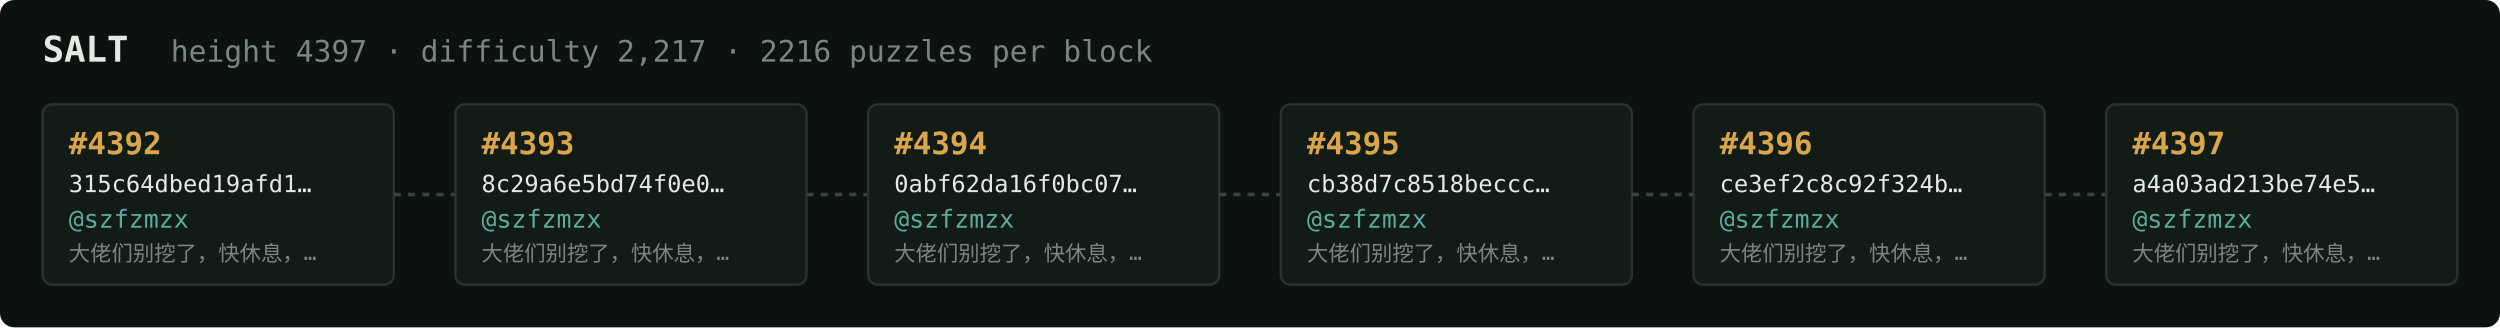
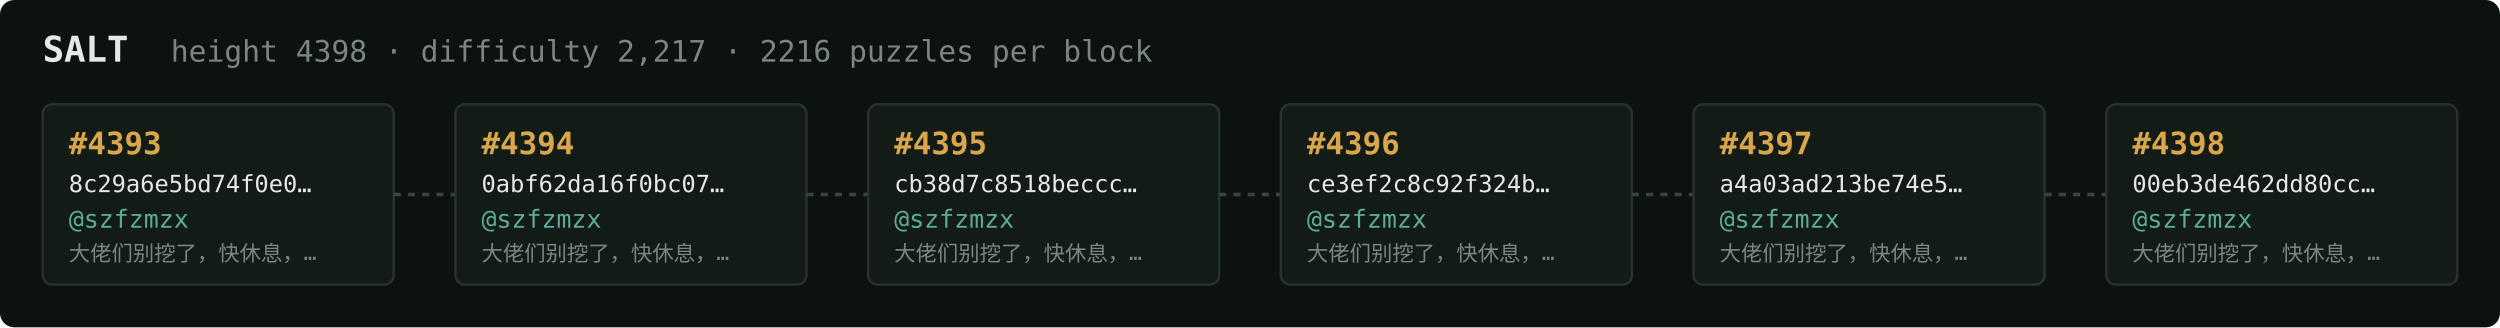
<svg xmlns="http://www.w3.org/2000/svg" width="1054" height="138" viewBox="0 0 1054 138" font-family="ui-monospace,SFMono-Regular,Menlo,monospace">
  <rect fill="#0c1210" width="1054" height="138" rx="6" />
  <text x="18" y="26" fill="#e5e9e3" font-size="15" font-weight="700">SALT</text>
-   <text x="72" y="26" fill="#7a867f" font-size="12.5">height 4397 · difficulty 2,217 · 2216 puzzles per block</text>
+   <text x="72" y="26" fill="#7a867f" font-size="12.5">height 4398 · difficulty 2,217 · 2216 puzzles per block</text>
  <rect x="18" y="44" width="148" height="76" rx="4" fill="#131b17" stroke="#28332e" stroke-width="1" />
-   <text x="29" y="65" fill="#d9a64c" font-size="13" font-weight="700">#4392</text>
-   <text x="29" y="81" fill="#e5e9e3" font-size="10">315c64dbed19afd1…</text>
+   <text x="29" y="65" fill="#d9a64c" font-size="13" font-weight="700">#4393</text>
+   <text x="29" y="81" fill="#e5e9e3" font-size="10">8c29a6e5bd74f0e0…</text>
  <text x="29" y="96" fill="#5cab9b" font-size="10.5">@szfzmzx</text>
  <text x="29" y="110" fill="#7a867f" font-size="9">大佬们别挖了，快休息，…</text>
  <line x1="166" y1="82.0" x2="192" y2="82.0" stroke="#38443e" stroke-width="1.5" stroke-dasharray="3 3" />
  <rect x="192" y="44" width="148" height="76" rx="4" fill="#131b17" stroke="#28332e" stroke-width="1" />
-   <text x="203" y="65" fill="#d9a64c" font-size="13" font-weight="700">#4393</text>
-   <text x="203" y="81" fill="#e5e9e3" font-size="10">8c29a6e5bd74f0e0…</text>
+   <text x="203" y="65" fill="#d9a64c" font-size="13" font-weight="700">#4394</text>
+   <text x="203" y="81" fill="#e5e9e3" font-size="10">0abf62da16f0bc07…</text>
  <text x="203" y="96" fill="#5cab9b" font-size="10.5">@szfzmzx</text>
  <text x="203" y="110" fill="#7a867f" font-size="9">大佬们别挖了，快休息，…</text>
  <line x1="340" y1="82.0" x2="366" y2="82.0" stroke="#38443e" stroke-width="1.5" stroke-dasharray="3 3" />
  <rect x="366" y="44" width="148" height="76" rx="4" fill="#131b17" stroke="#28332e" stroke-width="1" />
-   <text x="377" y="65" fill="#d9a64c" font-size="13" font-weight="700">#4394</text>
-   <text x="377" y="81" fill="#e5e9e3" font-size="10">0abf62da16f0bc07…</text>
+   <text x="377" y="65" fill="#d9a64c" font-size="13" font-weight="700">#4395</text>
+   <text x="377" y="81" fill="#e5e9e3" font-size="10">cb38d7c8518beccc…</text>
  <text x="377" y="96" fill="#5cab9b" font-size="10.5">@szfzmzx</text>
  <text x="377" y="110" fill="#7a867f" font-size="9">大佬们别挖了，快休息，…</text>
  <line x1="514" y1="82.0" x2="540" y2="82.0" stroke="#38443e" stroke-width="1.5" stroke-dasharray="3 3" />
  <rect x="540" y="44" width="148" height="76" rx="4" fill="#131b17" stroke="#28332e" stroke-width="1" />
-   <text x="551" y="65" fill="#d9a64c" font-size="13" font-weight="700">#4395</text>
-   <text x="551" y="81" fill="#e5e9e3" font-size="10">cb38d7c8518beccc…</text>
+   <text x="551" y="65" fill="#d9a64c" font-size="13" font-weight="700">#4396</text>
+   <text x="551" y="81" fill="#e5e9e3" font-size="10">ce3ef2c8c92f324b…</text>
  <text x="551" y="96" fill="#5cab9b" font-size="10.5">@szfzmzx</text>
  <text x="551" y="110" fill="#7a867f" font-size="9">大佬们别挖了，快休息，…</text>
  <line x1="688" y1="82.0" x2="714" y2="82.0" stroke="#38443e" stroke-width="1.5" stroke-dasharray="3 3" />
  <rect x="714" y="44" width="148" height="76" rx="4" fill="#131b17" stroke="#28332e" stroke-width="1" />
-   <text x="725" y="65" fill="#d9a64c" font-size="13" font-weight="700">#4396</text>
-   <text x="725" y="81" fill="#e5e9e3" font-size="10">ce3ef2c8c92f324b…</text>
+   <text x="725" y="65" fill="#d9a64c" font-size="13" font-weight="700">#4397</text>
+   <text x="725" y="81" fill="#e5e9e3" font-size="10">a4a03ad213be74e5…</text>
  <text x="725" y="96" fill="#5cab9b" font-size="10.5">@szfzmzx</text>
  <text x="725" y="110" fill="#7a867f" font-size="9">大佬们别挖了，快休息，…</text>
  <line x1="862" y1="82.0" x2="888" y2="82.0" stroke="#38443e" stroke-width="1.5" stroke-dasharray="3 3" />
  <rect x="888" y="44" width="148" height="76" rx="4" fill="#131b17" stroke="#28332e" stroke-width="1" />
-   <text x="899" y="65" fill="#d9a64c" font-size="13" font-weight="700">#4397</text>
-   <text x="899" y="81" fill="#e5e9e3" font-size="10">a4a03ad213be74e5…</text>
+   <text x="899" y="65" fill="#d9a64c" font-size="13" font-weight="700">#4398</text>
+   <text x="899" y="81" fill="#e5e9e3" font-size="10">00eb3de462dd80cc…</text>
  <text x="899" y="96" fill="#5cab9b" font-size="10.5">@szfzmzx</text>
  <text x="899" y="110" fill="#7a867f" font-size="9">大佬们别挖了，快休息，…</text>
</svg>
